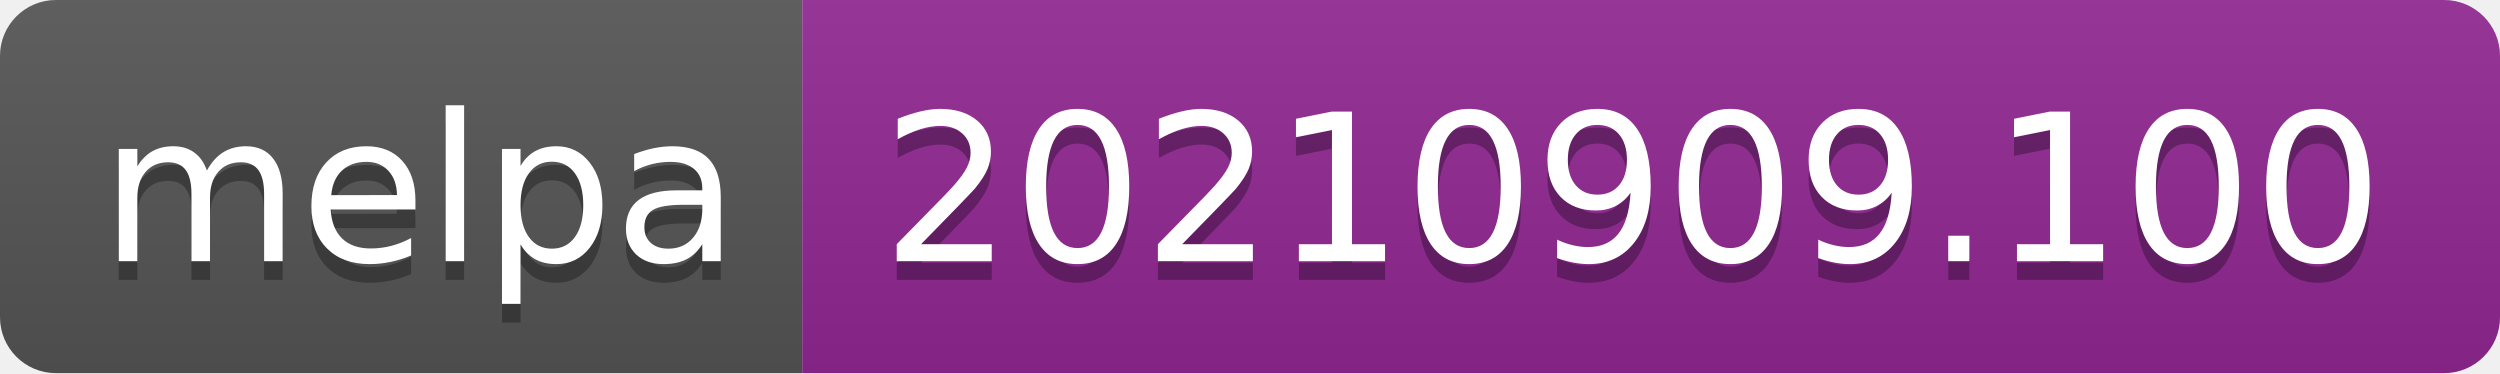
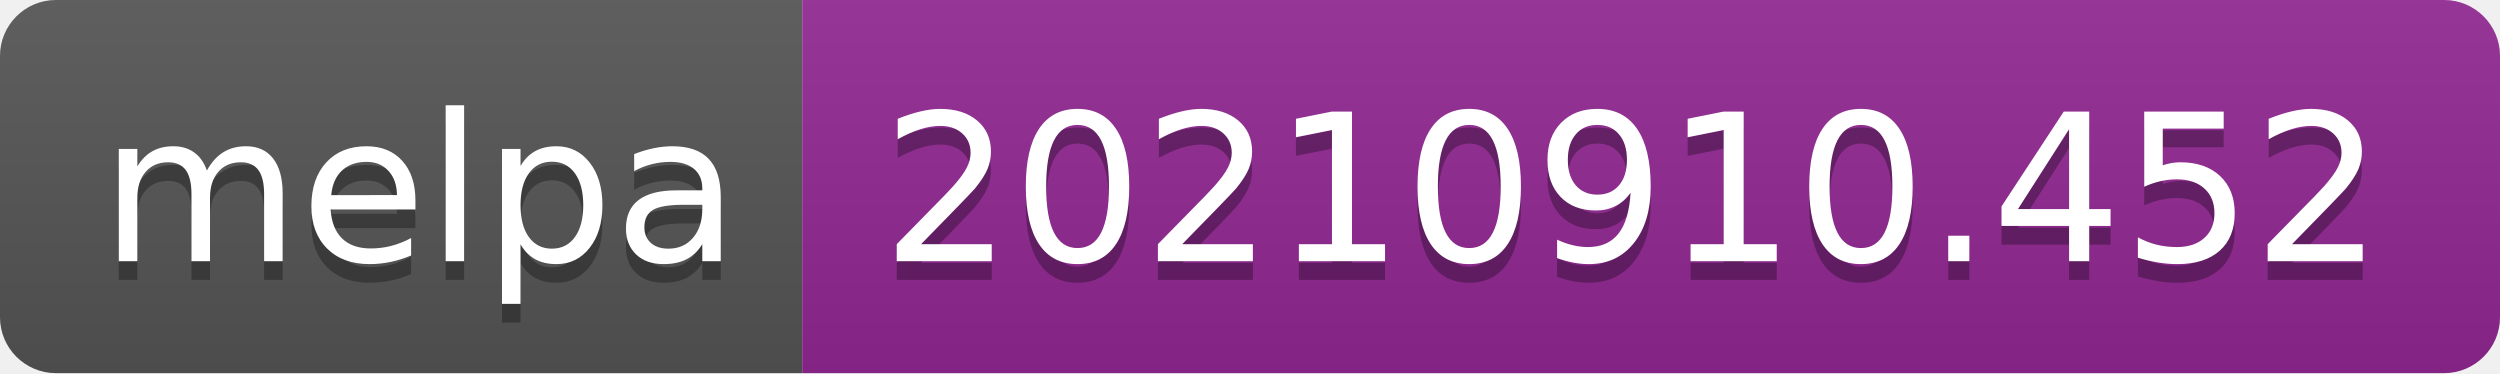
- <svg xmlns="http://www.w3.org/2000/svg" width="134" height="20" role="img" aria-label="melpa: 20210909.100">
+ <svg xmlns="http://www.w3.org/2000/svg" width="134" height="20" role="img" aria-label="melpa: 20210910.452">
  <linearGradient id="s" x2="0" y2="100%">
    <stop offset="0" stop-color="#bbb" stop-opacity=".1" />
    <stop offset="1" stop-opacity=".1" />
  </linearGradient>
  <clipPath id="r">
    <rect width="134" height="20" rx="3" fill="#fff" />
  </clipPath>
  <g clip-path="url(#r)">
    <rect width="43" height="20" fill="#555" />
    <rect x="43" width="91" height="20" fill="#922793" />
    <rect width="134" height="20" fill="url(#s)" />
  </g>
  <g fill="#fff" text-anchor="middle" font-family="Verdana,Geneva,DejaVu Sans,sans-serif" text-rendering="geometricPrecision" font-size="110">
    <text aria-hidden="true" x="225" y="150" fill="#010101" fill-opacity=".3" transform="scale(.1)" textLength="330">melpa</text>
    <text x="225" y="140" transform="scale(.1)" fill="#fff" textLength="330">melpa</text>
-     <text aria-hidden="true" x="875" y="150" fill="#010101" fill-opacity=".3" transform="scale(.1)" textLength="810">20210909.100</text>
-     <text x="875" y="140" transform="scale(.1)" fill="#fff" textLength="810">20210909.100</text>
+     <text aria-hidden="true" x="875" y="150" fill="#010101" fill-opacity=".3" transform="scale(.1)" textLength="810">20210910.452</text>
+     <text x="875" y="140" transform="scale(.1)" fill="#fff" textLength="810">20210910.452</text>
  </g>
</svg>
